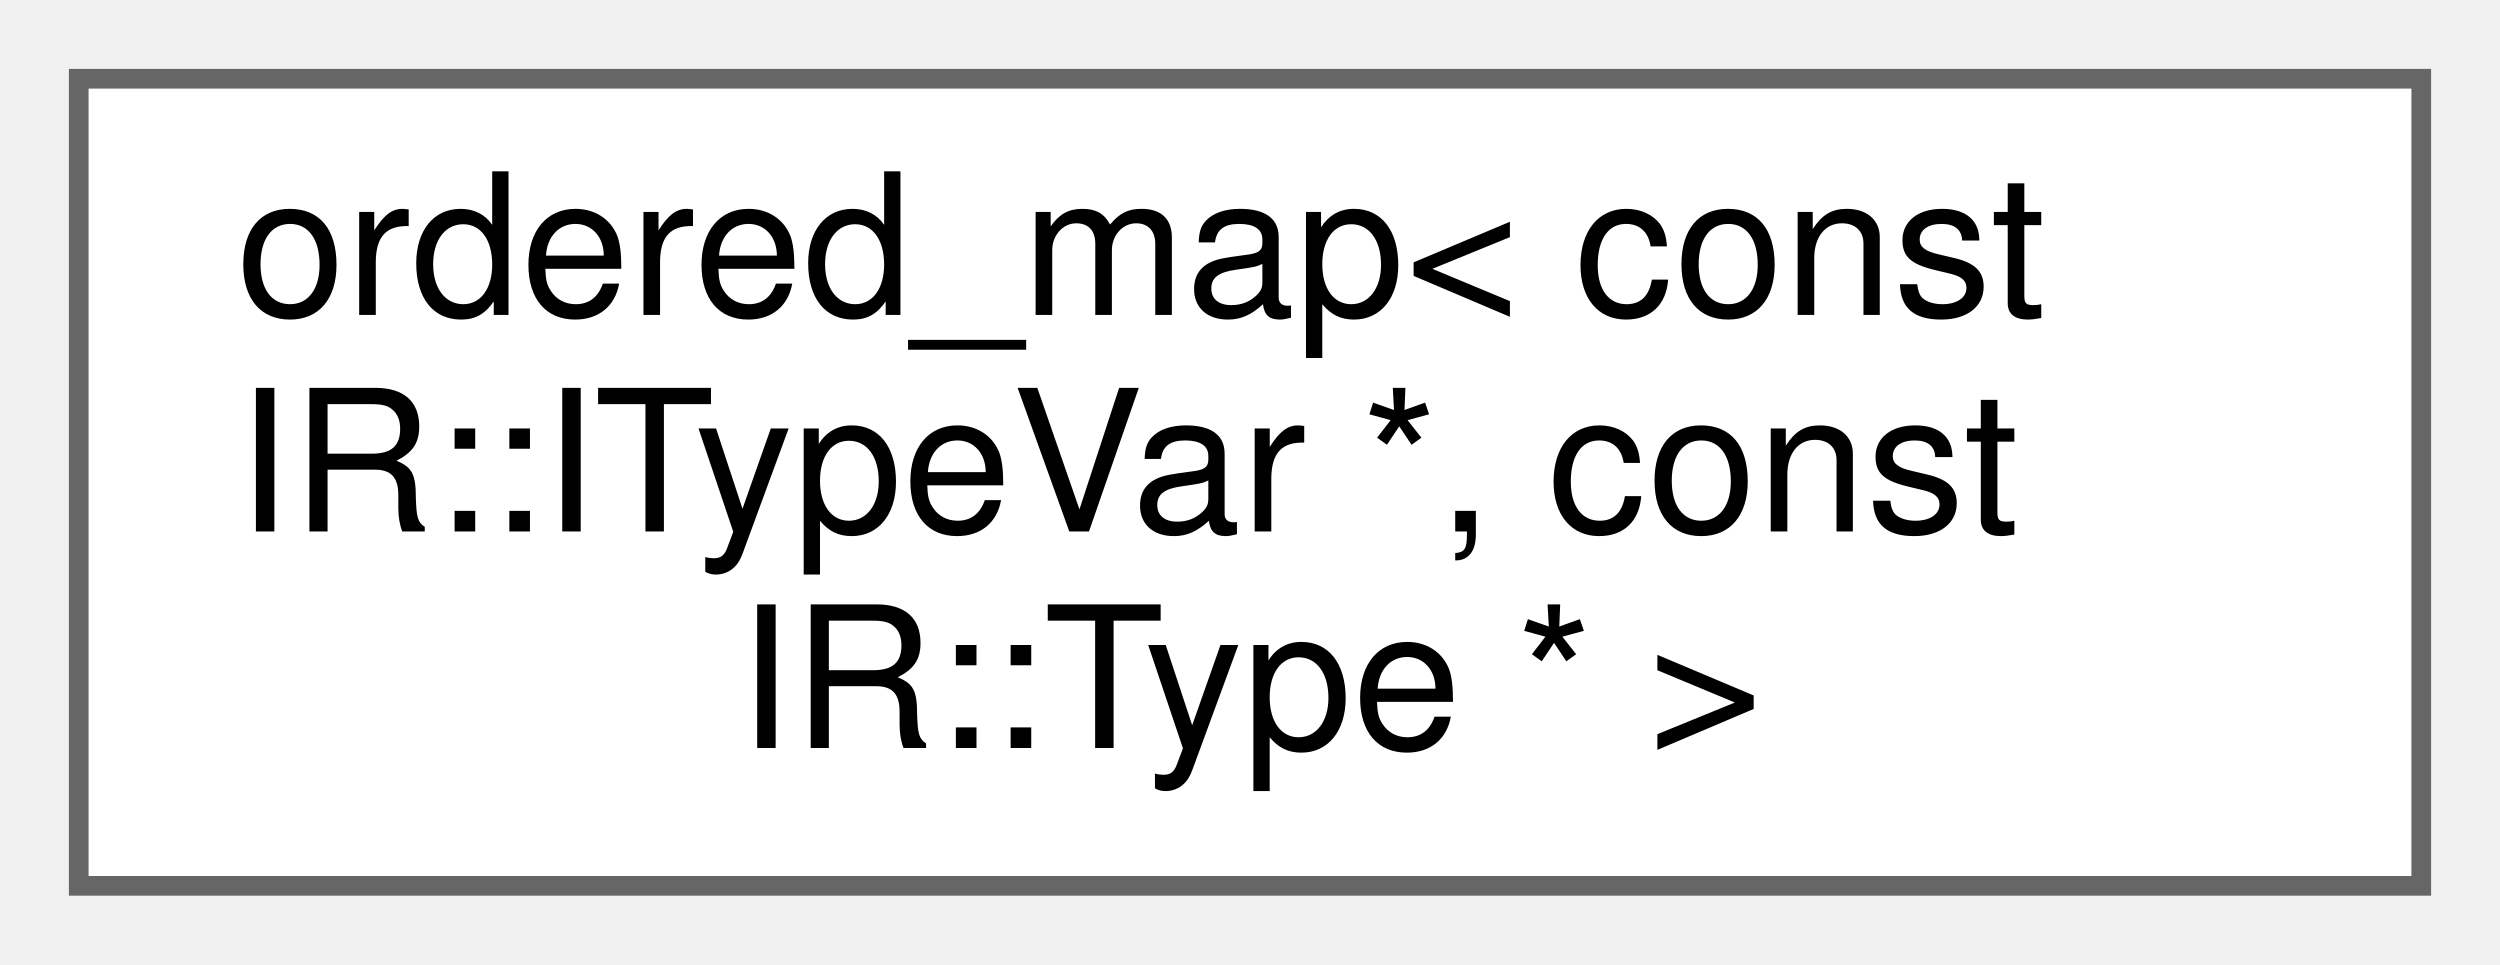
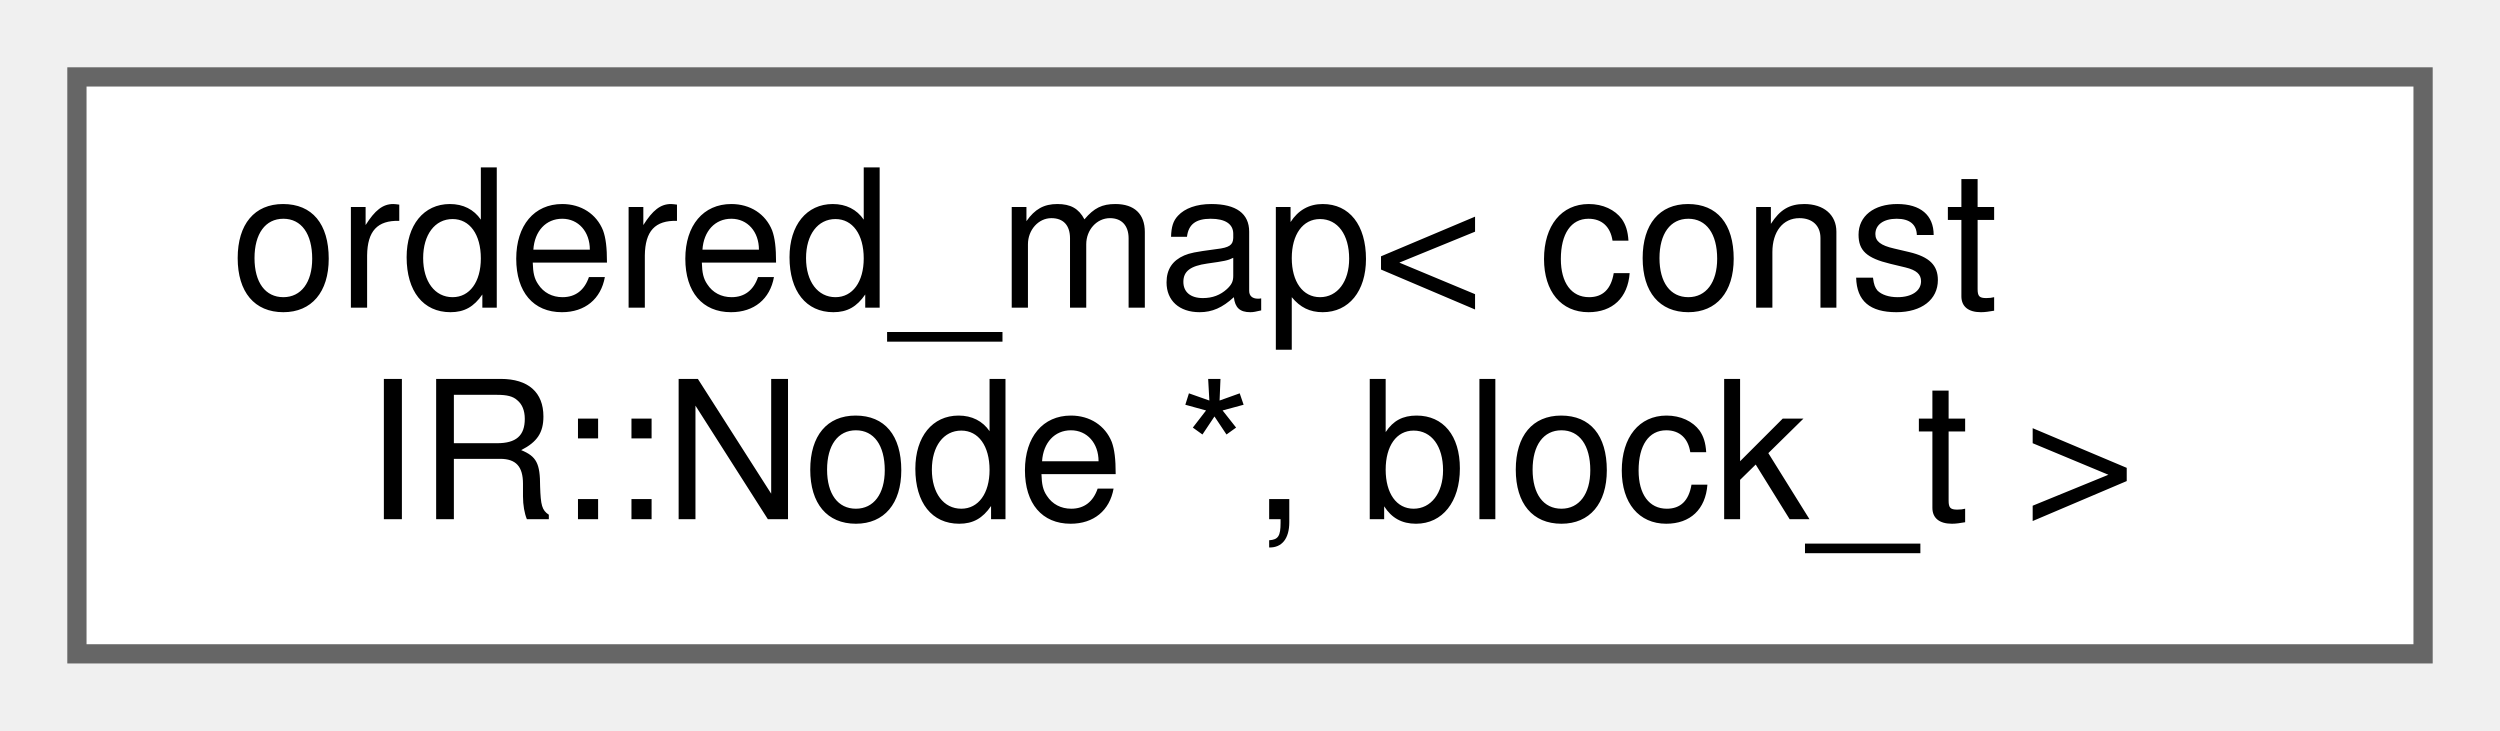
- <svg xmlns="http://www.w3.org/2000/svg" xmlns:xlink="http://www.w3.org/1999/xlink" width="127pt" height="49pt" viewBox="0.00 0.00 127.00 49.00">
-   <g id="graph0" class="graph" transform="scale(1 1) rotate(0) translate(4 45)">
+ <svg xmlns="http://www.w3.org/2000/svg" xmlns:xlink="http://www.w3.org/1999/xlink" width="130pt" height="38pt" viewBox="0.00 0.00 130.00 38.00">
+   <g id="graph0" class="graph" transform="scale(1 1) rotate(0) translate(4 34)">
    <g id="Node000000" class="node">
      <g id="a_Node000000">
        <a xlink:href="classordered__map.html" target="_top" xlink:title=" ">
-           <polygon fill="white" stroke="#666666" points="119,-41 0,-41 0,0 119,0 119,-41" />
-           <text text-anchor="start" x="8" y="-29" font-family="Helvetica,sans-Serif" font-size="10.00">ordered_map&lt; const</text>
-           <text text-anchor="start" x="8" y="-18" font-family="Helvetica,sans-Serif" font-size="10.00"> IR::ITypeVar *, const</text>
-           <text text-anchor="middle" x="59.5" y="-7" font-family="Helvetica,sans-Serif" font-size="10.00"> IR::Type * &gt;</text>
+           <polygon fill="white" stroke="#666666" points="122,-30 0,-30 0,0 122,0 122,-30" />
+           <text text-anchor="start" x="8" y="-18" font-family="Helvetica,sans-Serif" font-size="10.00">ordered_map&lt; const</text>
+           <text text-anchor="middle" x="61" y="-7" font-family="Helvetica,sans-Serif" font-size="10.00"> IR::Node *, block_t &gt;</text>
        </a>
      </g>
    </g>
  </g>
</svg>
